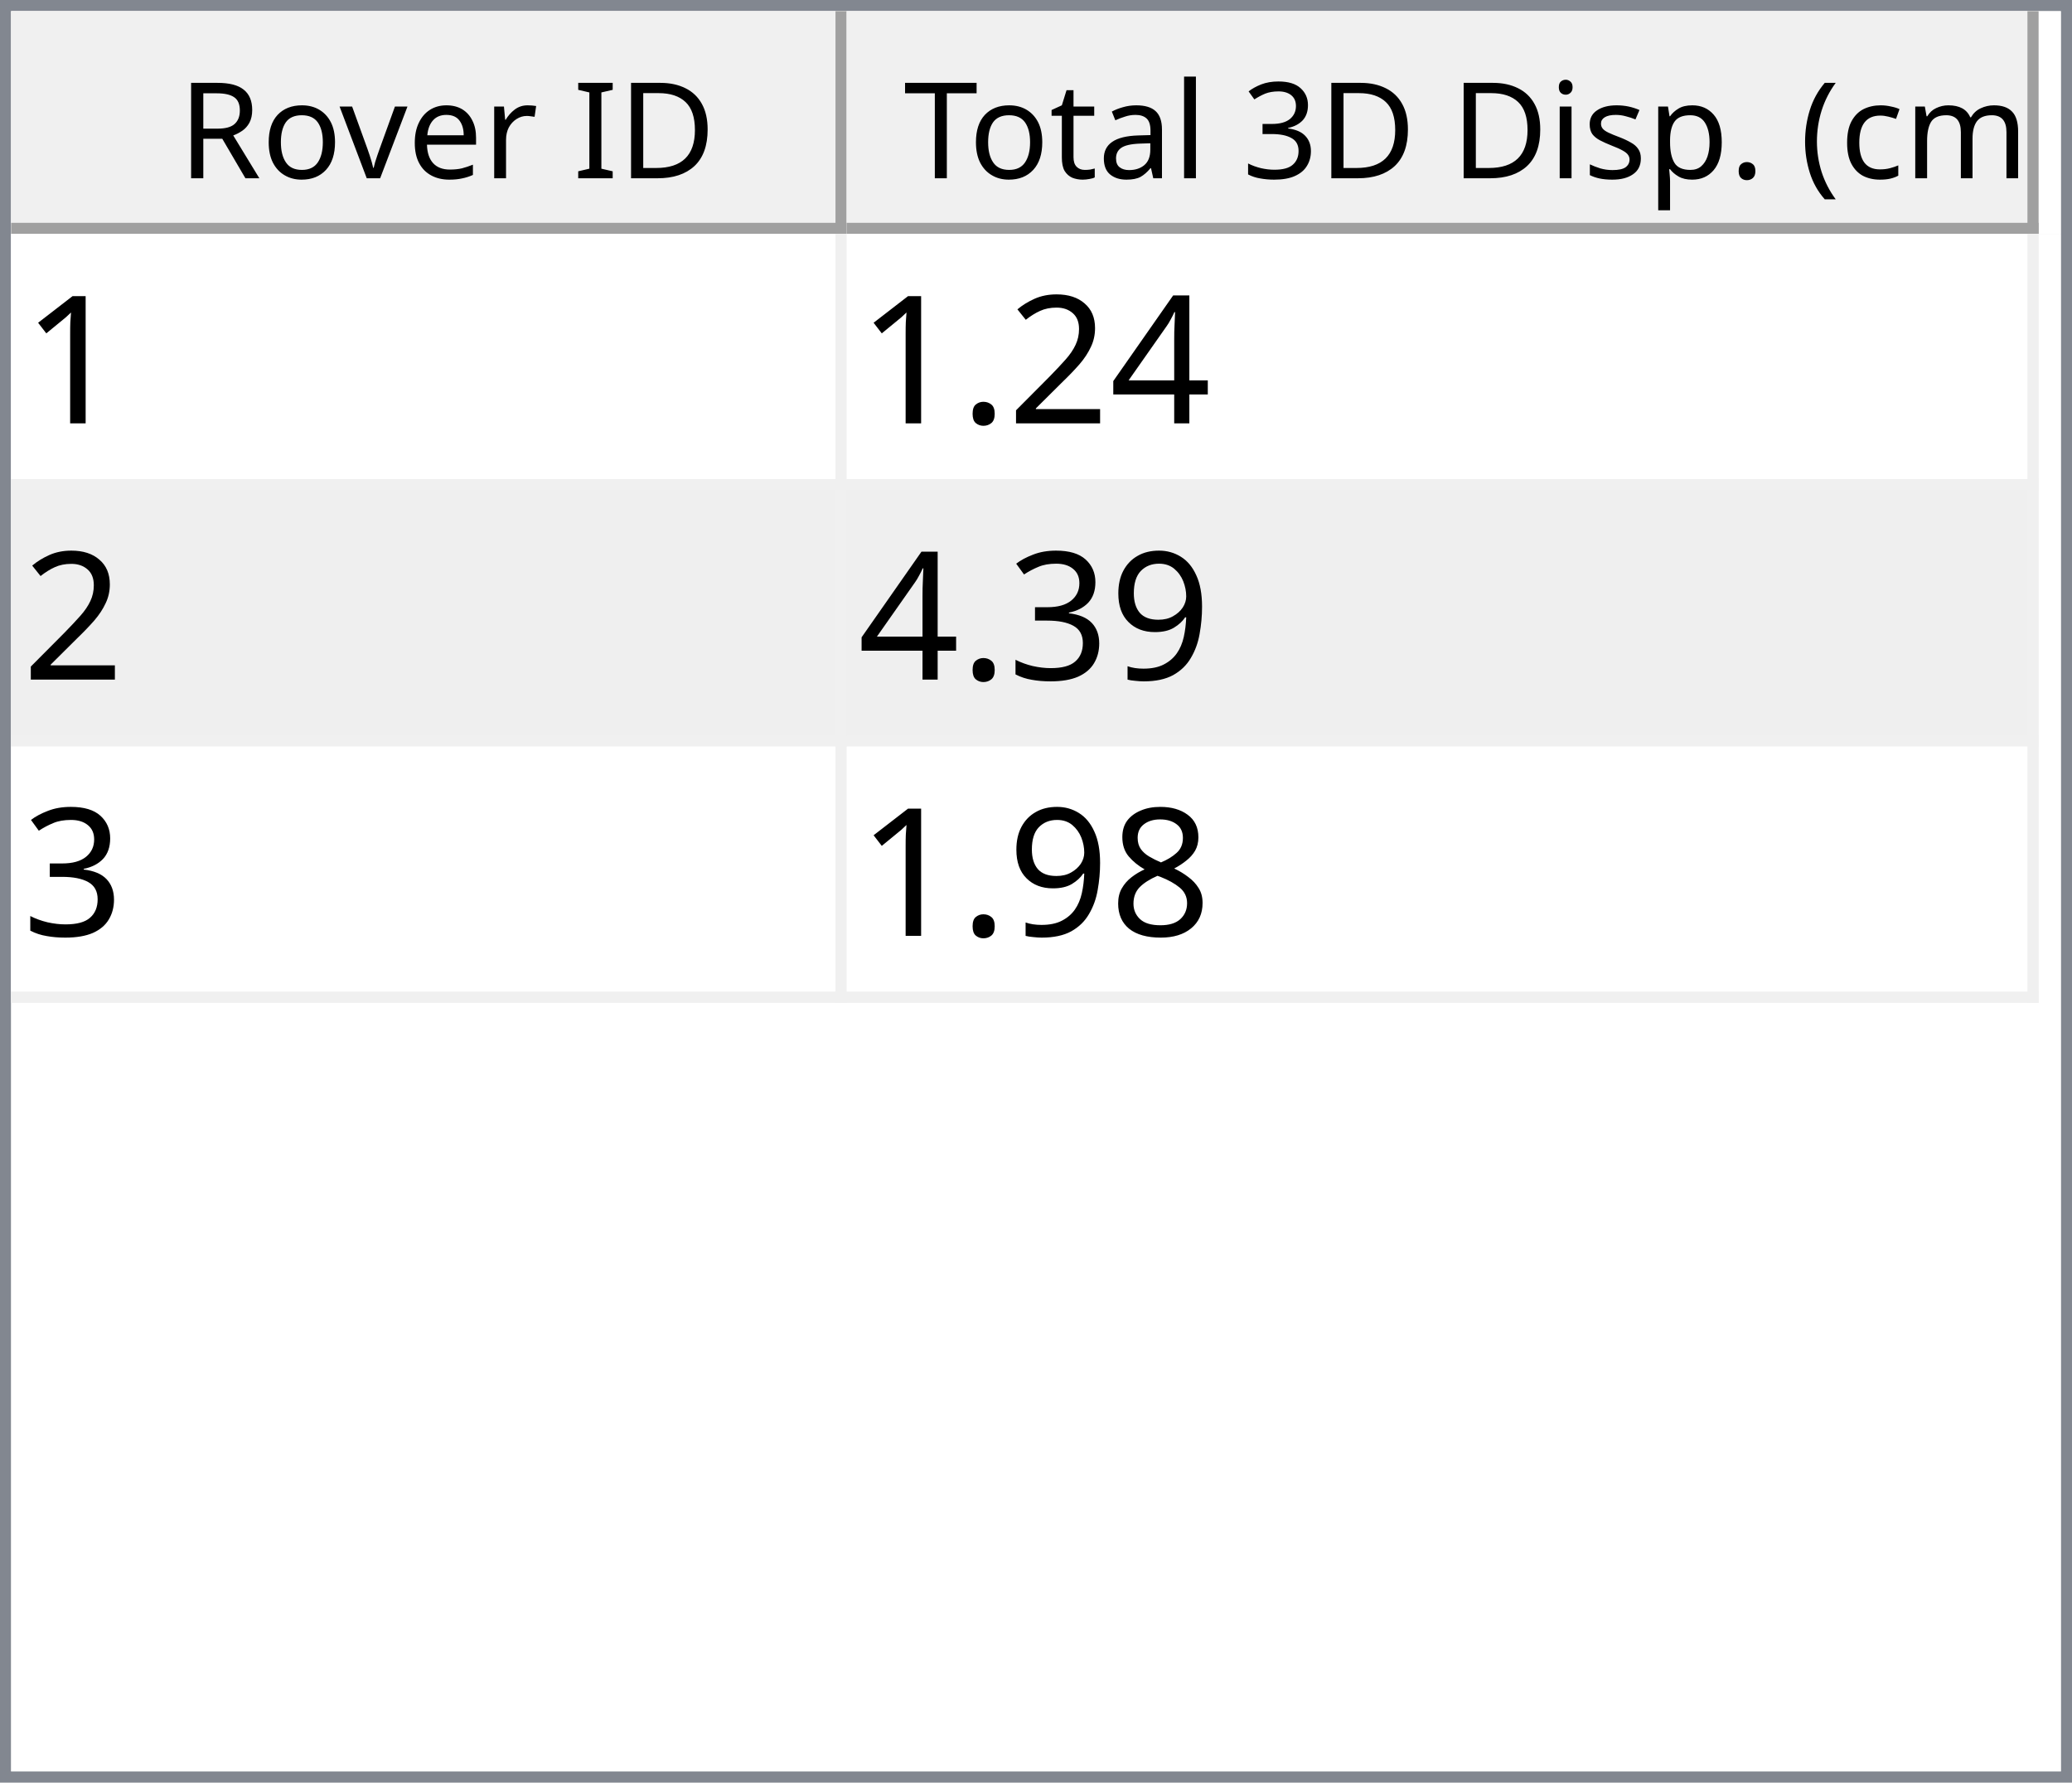
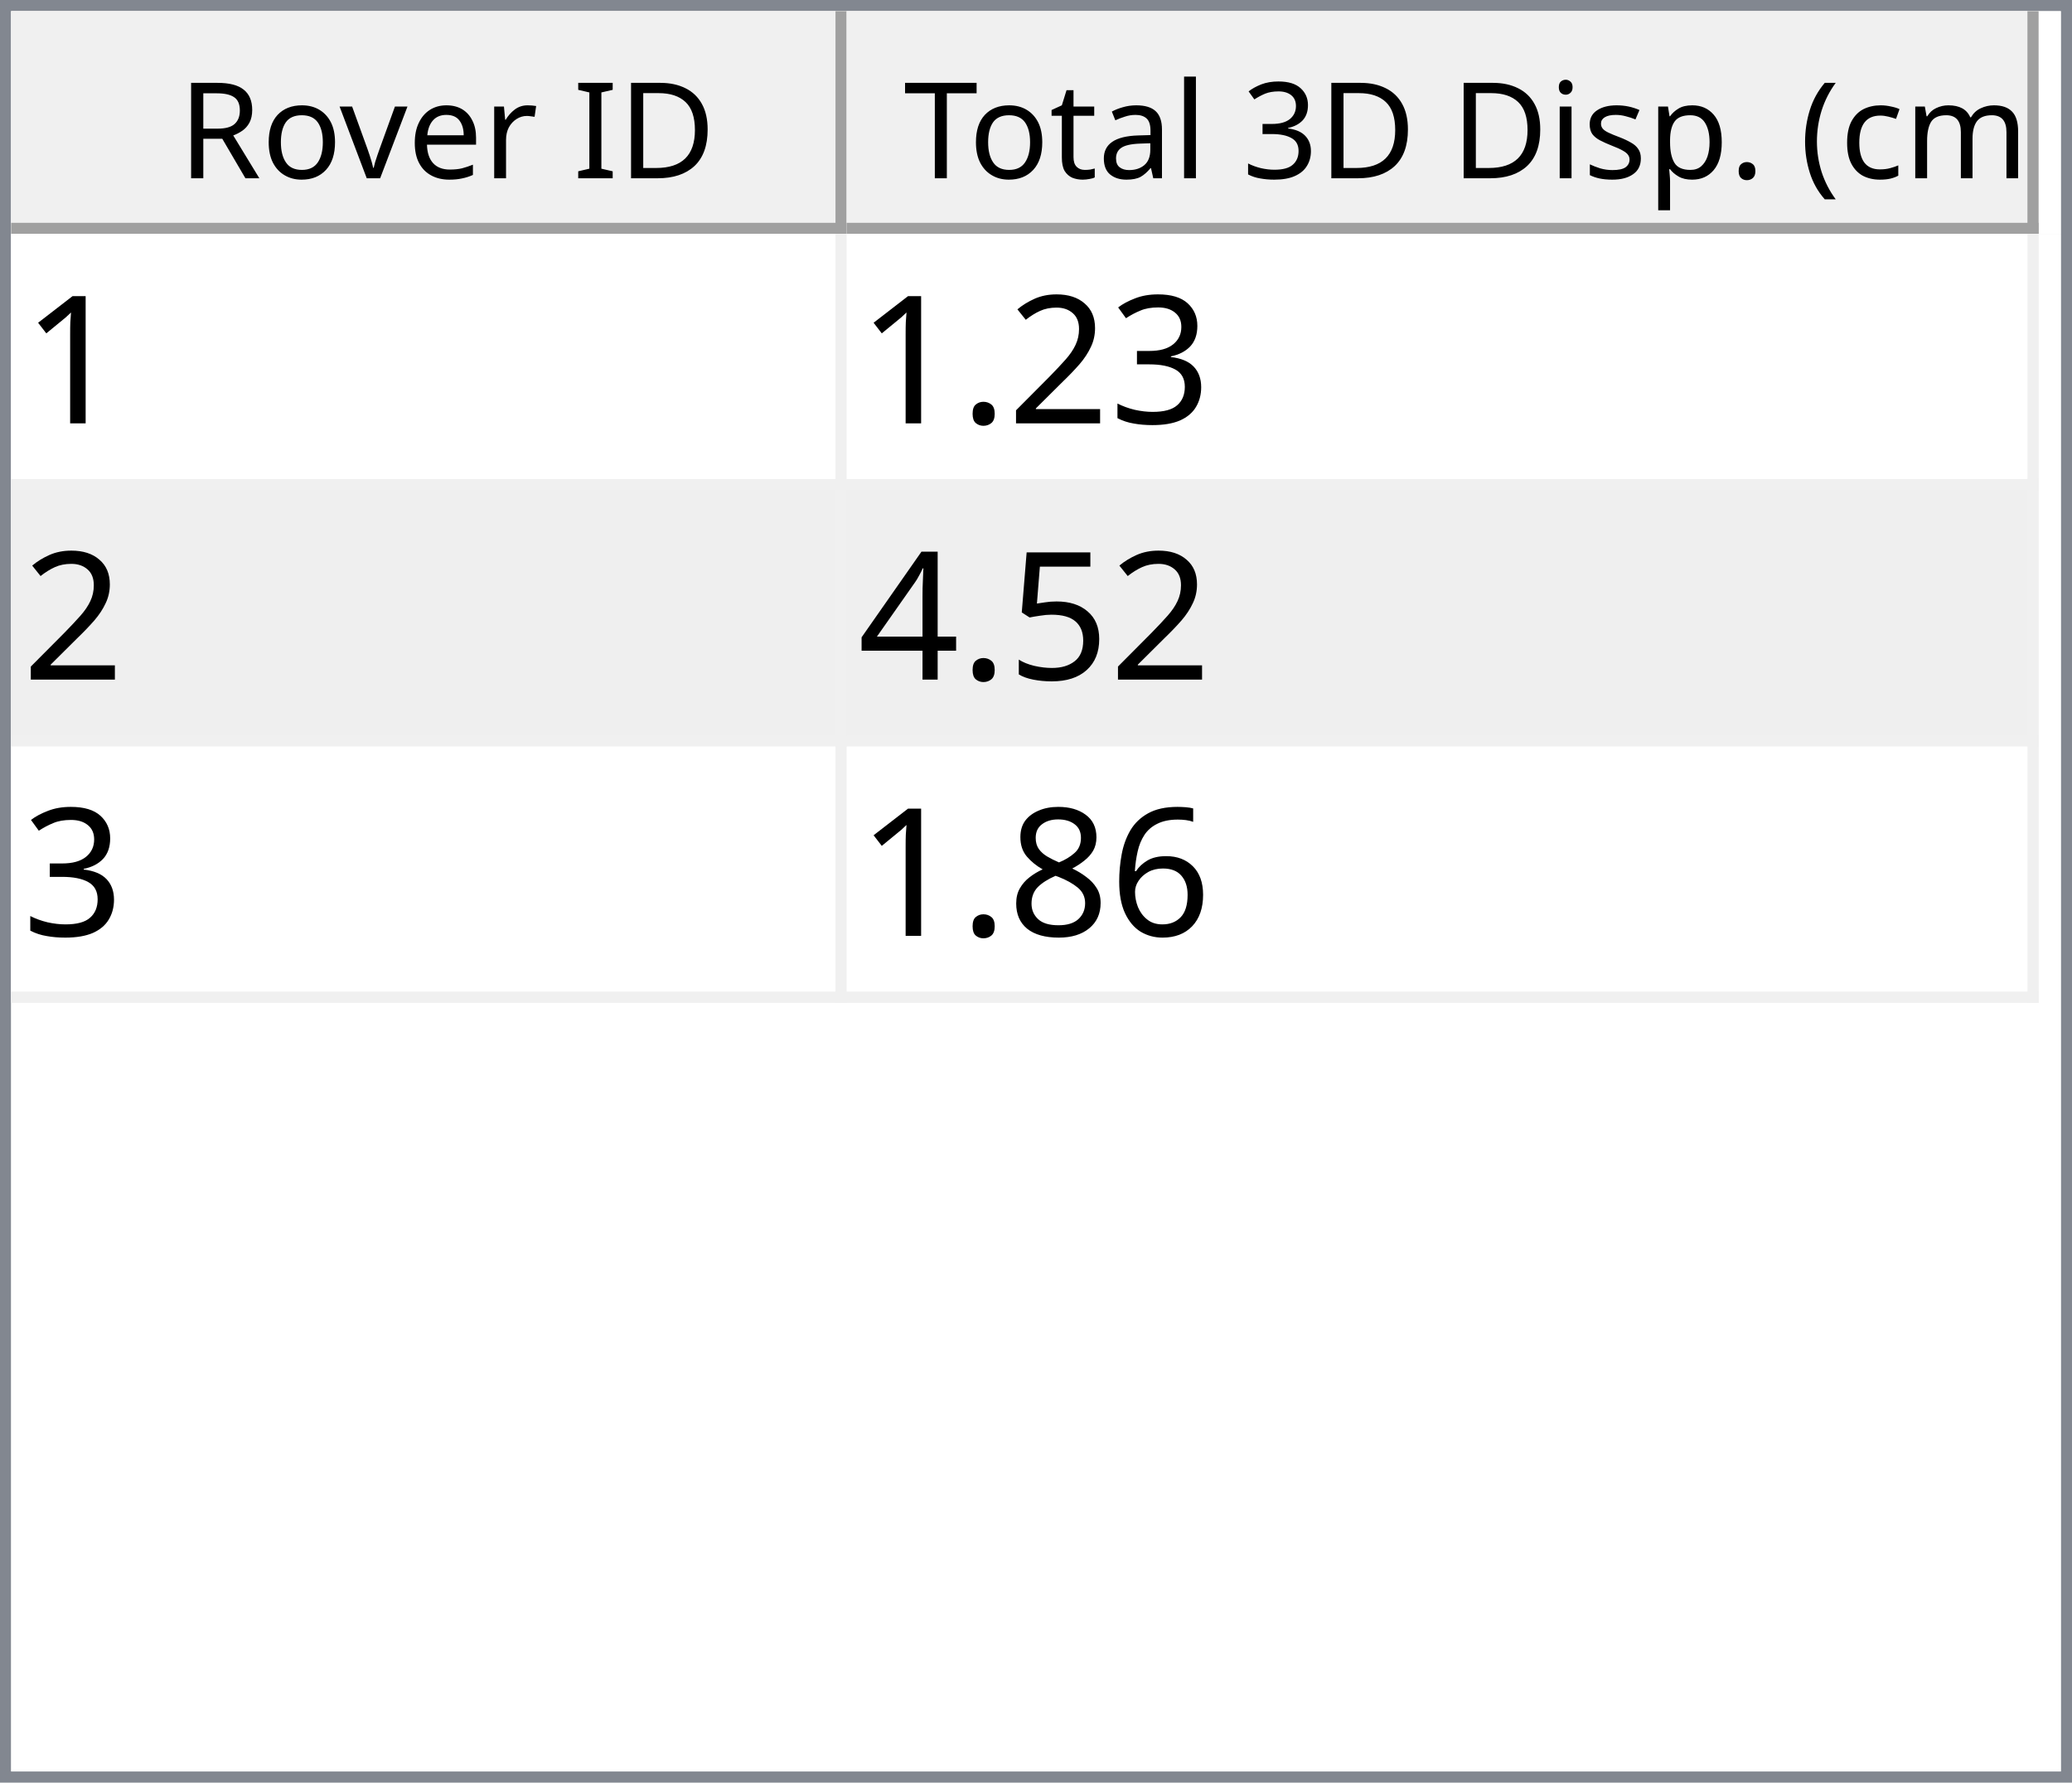
<svg xmlns="http://www.w3.org/2000/svg" style="fill-opacity:1; color-rendering:auto; color-interpolation:auto; text-rendering:auto; stroke:black; stroke-linecap:square; stroke-miterlimit:10; shape-rendering:auto; stroke-opacity:1; fill:black; stroke-dasharray:none; font-weight:normal; stroke-width:1; font-family:'Dialog'; font-style:normal; stroke-linejoin:miter; font-size:12px; stroke-dashoffset:0; image-rendering:auto;" width="186" height="160">
  <defs id="genericDefs" />
  <g>
    <defs id="defs1">
      <clipPath clipPathUnits="userSpaceOnUse" id="clipPath1">
        <path d="M0 0 L186 0 L186 160 L0 160 L0 0 Z" />
      </clipPath>
      <clipPath clipPathUnits="userSpaceOnUse" id="clipPath2">
        <path d="M0 0 L0 160 L186 160 L186 0 Z" />
      </clipPath>
      <clipPath clipPathUnits="userSpaceOnUse" id="clipPath3">
        <path d="M0 0 L0 20 L184 20 L184 0 Z" />
      </clipPath>
      <clipPath clipPathUnits="userSpaceOnUse" id="clipPath4">
        <path d="M0 0 L0 20 L75 20 L75 0 Z" />
      </clipPath>
      <clipPath clipPathUnits="userSpaceOnUse" id="clipPath5">
        <path d="M1 1 L1 19 L74 19 L74 1 Z" />
      </clipPath>
      <clipPath clipPathUnits="userSpaceOnUse" id="clipPath6">
        <path d="M0 0 L0 18 L73 18 L73 0 Z" />
      </clipPath>
      <clipPath clipPathUnits="userSpaceOnUse" id="clipPath7">
        <path d="M-0.5 -0.5 L-0.5 19.5 L74.5 19.5 L74.5 -0.5 Z" />
      </clipPath>
      <clipPath clipPathUnits="userSpaceOnUse" id="clipPath8">
        <path d="M0 0 L0 20 L107 20 L107 0 Z" />
      </clipPath>
      <clipPath clipPathUnits="userSpaceOnUse" id="clipPath9">
        <path d="M1 1 L1 19 L106 19 L106 1 Z" />
      </clipPath>
      <clipPath clipPathUnits="userSpaceOnUse" id="clipPath10">
        <path d="M0 0 L0 18 L105 18 L105 0 Z" />
      </clipPath>
      <clipPath clipPathUnits="userSpaceOnUse" id="clipPath11">
        <path d="M-0.5 -0.5 L-0.5 19.5 L106.5 19.5 L106.5 -0.5 Z" />
      </clipPath>
      <clipPath clipPathUnits="userSpaceOnUse" id="clipPath12">
        <path d="M0 0 L0 138 L184 138 L184 0 Z" />
      </clipPath>
      <clipPath clipPathUnits="userSpaceOnUse" id="clipPath13">
        <path d="M0 0 L0 69 L182 69 L182 0 Z" />
      </clipPath>
      <clipPath clipPathUnits="userSpaceOnUse" id="clipPath14">
        <path d="M-0.5 -0.5 L-0.5 68.5 L181.5 68.5 L181.5 -0.5 Z" />
      </clipPath>
      <clipPath clipPathUnits="userSpaceOnUse" id="clipPath15">
        <path d="M0 0 L0 22 L74 22 L74 0 Z" />
      </clipPath>
      <clipPath clipPathUnits="userSpaceOnUse" id="clipPath16">
        <path d="M0 0 L0 22 L106 22 L106 0 Z" />
      </clipPath>
      <font horiz-adv-x="64.551" id="font1">
        <font-face ascent="107.91" descent="25.098" units-per-em="100" style="font-style:normal; font-family:Segoe UI; font-weight:normal;" />
        <missing-glyph horiz-adv-x="64.551" d="M8.109 0 L8.109 68.266 L56.453 68.266 L56.453 0 L8.109 0 ZM15.328 7.234 L49.219 7.234 L49.219 61.031 L15.328 61.031 L15.328 7.234 Z" />
        <glyph unicode="D" horiz-adv-x="70.117" d="M9.188 0 L9.188 70.016 L28.516 70.016 Q65.531 70.016 65.531 35.891 Q65.531 19.672 55.25 9.836 Q44.969 0 27.734 0 L9.188 0 ZM17.391 62.594 L17.391 7.422 L27.828 7.422 Q41.609 7.422 49.273 14.797 Q56.938 22.172 56.938 35.688 Q56.938 62.594 28.328 62.594 L17.391 62.594 Z" />
        <glyph unicode="I" horiz-adv-x="26.611" d="M17.391 0 L9.188 0 L9.188 70.016 L17.391 70.016 L17.391 0 Z" />
        <glyph unicode=" " horiz-adv-x="27.393" d="" />
        <glyph unicode="r" horiz-adv-x="34.766" d="M34.188 41.891 Q32.078 43.5 28.125 43.5 Q23 43.5 19.555 38.672 Q16.109 33.844 16.109 25.484 L16.109 0 L8.109 0 L8.109 50 L16.109 50 L16.109 39.703 L16.312 39.703 Q18.016 44.969 21.531 47.922 Q25.047 50.875 29.391 50.875 Q32.516 50.875 34.188 50.203 L34.188 41.891 Z" />
        <glyph unicode="e" horiz-adv-x="52.295" d="M48.297 23 L12.984 23 Q13.188 14.656 17.484 10.109 Q21.781 5.562 29.297 5.562 Q37.75 5.562 44.828 11.141 L44.828 3.609 Q38.234 -1.172 27.391 -1.172 Q16.797 -1.172 10.742 5.641 Q4.688 12.453 4.688 24.812 Q4.688 36.469 11.305 43.82 Q17.922 51.172 27.734 51.172 Q37.547 51.172 42.922 44.828 Q48.297 38.484 48.297 27.203 L48.297 23 ZM40.094 29.781 Q40.047 36.719 36.75 40.578 Q33.453 44.438 27.594 44.438 Q21.922 44.438 17.969 40.383 Q14.016 36.328 13.094 29.781 L40.094 29.781 Z" />
        <glyph unicode="v" horiz-adv-x="47.9" d="M47.406 50 L27.484 0 L19.625 0 L0.688 50 L9.469 50 L22.172 13.672 Q23.578 9.672 23.922 6.688 L24.125 6.688 Q24.609 10.453 25.688 13.484 L38.969 50 L47.406 50 Z" />
        <glyph unicode="o" horiz-adv-x="58.594" d="M29 -1.172 Q17.922 -1.172 11.305 5.836 Q4.688 12.844 4.688 24.422 Q4.688 37.016 11.57 44.094 Q18.453 51.172 30.172 51.172 Q41.359 51.172 47.633 44.289 Q53.906 37.406 53.906 25.203 Q53.906 13.234 47.141 6.031 Q40.375 -1.172 29 -1.172 ZM29.594 44.438 Q21.875 44.438 17.383 39.188 Q12.891 33.938 12.891 24.703 Q12.891 15.828 17.43 10.695 Q21.969 5.562 29.594 5.562 Q37.359 5.562 41.531 10.594 Q45.703 15.625 45.703 24.906 Q45.703 34.281 41.531 39.359 Q37.359 44.438 29.594 44.438 Z" />
        <glyph unicode="R" horiz-adv-x="59.814" d="M59.375 0 L49.609 0 L37.891 19.625 Q36.281 22.359 34.766 24.289 Q33.25 26.219 31.664 27.438 Q30.078 28.656 28.25 29.219 Q26.422 29.781 24.125 29.781 L17.391 29.781 L17.391 0 L9.188 0 L9.188 70.016 L30.078 70.016 Q34.672 70.016 38.555 68.867 Q42.438 67.719 45.289 65.375 Q48.141 63.031 49.758 59.547 Q51.375 56.062 51.375 51.375 Q51.375 47.703 50.273 44.656 Q49.172 41.609 47.148 39.211 Q45.125 36.812 42.266 35.133 Q39.406 33.453 35.844 32.516 L35.844 32.328 Q37.594 31.547 38.891 30.547 Q40.188 29.547 41.359 28.18 Q42.531 26.812 43.68 25.078 Q44.828 23.344 46.234 21.047 L59.375 0 ZM17.391 62.594 L17.391 37.203 L28.516 37.203 Q31.594 37.203 34.203 38.133 Q36.812 39.062 38.719 40.797 Q40.625 42.531 41.703 45.047 Q42.781 47.562 42.781 50.688 Q42.781 56.297 39.141 59.445 Q35.5 62.594 28.609 62.594 L17.391 62.594 Z" />
        <glyph unicode=")" horiz-adv-x="30.176" d="M8.297 -15.922 L1.172 -15.922 Q16.406 2.344 16.406 26.812 Q16.406 51.469 1.078 70.016 L8.297 70.016 Q23.531 52.156 23.531 26.703 Q23.531 1.375 8.297 -15.922 Z" />
        <glyph unicode="m" horiz-adv-x="86.133" d="M79.109 0 L71.094 0 L71.094 28.719 Q71.094 37.016 68.531 40.727 Q65.969 44.438 59.906 44.438 Q54.781 44.438 51.195 39.75 Q47.609 35.062 47.609 28.516 L47.609 0 L39.594 0 L39.594 29.688 Q39.594 44.438 28.219 44.438 Q22.953 44.438 19.531 40.016 Q16.109 35.594 16.109 28.516 L16.109 0 L8.109 0 L8.109 50 L16.109 50 L16.109 42.094 L16.312 42.094 Q21.625 51.172 31.844 51.172 Q36.969 51.172 40.773 48.312 Q44.578 45.453 46 40.828 Q51.562 51.172 62.594 51.172 Q79.109 51.172 79.109 30.812 L79.109 0 Z" />
        <glyph unicode="c" horiz-adv-x="46.191" d="M42.188 2.297 Q36.422 -1.172 28.516 -1.172 Q17.828 -1.172 11.258 5.789 Q4.688 12.75 4.688 23.828 Q4.688 36.188 11.766 43.68 Q18.844 51.172 30.672 51.172 Q37.25 51.172 42.281 48.734 L42.281 40.531 Q36.719 44.438 30.375 44.438 Q22.703 44.438 17.797 38.945 Q12.891 33.453 12.891 24.516 Q12.891 15.719 17.508 10.641 Q22.125 5.562 29.891 5.562 Q36.422 5.562 42.188 9.906 L42.188 2.297 Z" />
        <glyph unicode="(" horiz-adv-x="30.176" d="M29.109 -15.922 L21.969 -15.922 Q6.844 1.375 6.844 26.703 Q6.844 52.156 21.969 70.016 L29.203 70.016 Q13.875 51.469 13.875 26.812 Q13.875 2.344 29.109 -15.922 Z" />
        <glyph unicode="." horiz-adv-x="21.68" d="M10.891 -1.078 Q8.641 -1.078 7.055 0.539 Q5.469 2.156 5.469 4.391 Q5.469 6.641 7.055 8.273 Q8.641 9.906 10.891 9.906 Q13.188 9.906 14.797 8.273 Q16.406 6.641 16.406 4.391 Q16.406 2.156 14.797 0.539 Q13.188 -1.078 10.891 -1.078 Z" />
        <glyph unicode="p" horiz-adv-x="58.789" d="M16.312 7.234 L16.109 7.234 L16.109 -23 L8.109 -23 L8.109 50 L16.109 50 L16.109 41.219 L16.312 41.219 Q22.219 51.172 33.594 51.172 Q43.266 51.172 48.688 44.461 Q54.109 37.75 54.109 26.469 Q54.109 13.922 48 6.375 Q41.891 -1.172 31.297 -1.172 Q21.578 -1.172 16.312 7.234 ZM16.109 27.391 L16.109 20.406 Q16.109 14.203 20.141 9.883 Q24.172 5.562 30.375 5.562 Q37.641 5.562 41.773 11.133 Q45.906 16.703 45.906 26.609 Q45.906 34.969 42.047 39.703 Q38.188 44.438 31.594 44.438 Q24.609 44.438 20.359 39.578 Q16.109 34.719 16.109 27.391 Z" />
        <glyph unicode="s" horiz-adv-x="42.432" d="M5.078 1.812 L5.078 10.406 Q11.625 5.562 19.484 5.562 Q30.031 5.562 30.031 12.594 Q30.031 14.594 29.125 15.992 Q28.219 17.391 26.68 18.461 Q25.141 19.531 23.07 20.383 Q21 21.234 18.609 22.172 Q15.281 23.484 12.766 24.828 Q10.25 26.172 8.57 27.859 Q6.891 29.547 6.031 31.695 Q5.172 33.844 5.172 36.719 Q5.172 40.234 6.789 42.945 Q8.406 45.656 11.086 47.484 Q13.766 49.312 17.211 50.242 Q20.656 51.172 24.312 51.172 Q30.812 51.172 35.938 48.922 L35.938 40.828 Q30.422 44.438 23.25 44.438 Q21 44.438 19.195 43.922 Q17.391 43.406 16.094 42.477 Q14.797 41.547 14.086 40.258 Q13.375 38.969 13.375 37.406 Q13.375 35.453 14.086 34.133 Q14.797 32.812 16.164 31.789 Q17.531 30.766 19.484 29.938 Q21.438 29.109 23.922 28.125 Q27.25 26.859 29.883 25.516 Q32.516 24.172 34.375 22.484 Q36.234 20.797 37.234 18.602 Q38.234 16.406 38.234 13.375 Q38.234 9.672 36.602 6.938 Q34.969 4.203 32.234 2.398 Q29.5 0.594 25.93 -0.289 Q22.359 -1.172 18.453 -1.172 Q10.75 -1.172 5.078 1.812 Z" />
        <glyph unicode="i" horiz-adv-x="24.219" d="M12.203 62.703 Q10.062 62.703 8.547 64.164 Q7.031 65.625 7.031 67.875 Q7.031 70.125 8.547 71.609 Q10.062 73.094 12.203 73.094 Q14.406 73.094 15.945 71.609 Q17.484 70.125 17.484 67.875 Q17.484 65.719 15.945 64.211 Q14.406 62.703 12.203 62.703 ZM16.109 0 L8.109 0 L8.109 50 L16.109 50 L16.109 0 Z" />
        <glyph unicode="3" horiz-adv-x="53.906" d="M46.531 19.828 Q46.531 15.094 44.75 11.211 Q42.969 7.328 39.719 4.57 Q36.469 1.812 31.93 0.297 Q27.391 -1.219 21.922 -1.219 Q11.922 -1.219 6 2.594 L6 11.188 Q13.094 5.609 22.219 5.609 Q25.875 5.609 28.828 6.539 Q31.781 7.469 33.906 9.227 Q36.031 10.984 37.18 13.477 Q38.328 15.969 38.328 19.094 Q38.328 32.812 18.797 32.812 L12.984 32.812 L12.984 39.594 L18.5 39.594 Q35.797 39.594 35.797 52.484 Q35.797 64.406 22.609 64.406 Q15.188 64.406 8.688 59.422 L8.688 67.188 Q15.375 71.188 24.609 71.188 Q29 71.188 32.57 69.969 Q36.141 68.75 38.68 66.555 Q41.219 64.359 42.609 61.281 Q44 58.203 44 54.5 Q44 40.672 30.031 36.719 L30.031 36.531 Q33.594 36.141 36.625 34.797 Q39.656 33.453 41.852 31.305 Q44.047 29.156 45.289 26.25 Q46.531 23.344 46.531 19.828 Z" />
        <glyph unicode="l" horiz-adv-x="24.219" d="M16.109 0 L8.109 0 L8.109 74.031 L16.109 74.031 L16.109 0 Z" />
        <glyph unicode="a" horiz-adv-x="50.879" d="M43.891 0 L35.891 0 L35.891 7.812 L35.688 7.812 Q30.469 -1.172 20.312 -1.172 Q12.844 -1.172 8.617 2.781 Q4.391 6.734 4.391 13.281 Q4.391 27.297 20.906 29.594 L35.891 31.688 Q35.891 44.438 25.594 44.438 Q16.547 44.438 9.281 38.281 L9.281 46.484 Q16.656 51.172 26.266 51.172 Q43.891 51.172 43.891 32.516 L43.891 0 ZM35.891 25.297 L23.828 23.641 Q18.266 22.859 15.43 20.875 Q12.594 18.891 12.594 13.875 Q12.594 10.203 15.211 7.883 Q17.828 5.562 22.172 5.562 Q28.125 5.562 32.008 9.742 Q35.891 13.922 35.891 20.312 L35.891 25.297 Z" />
        <glyph unicode="t" horiz-adv-x="33.887" d="M31.297 0.484 Q28.469 -1.078 23.828 -1.078 Q10.688 -1.078 10.688 13.578 L10.688 43.172 L2.094 43.172 L2.094 50 L10.688 50 L10.688 62.203 L18.703 64.797 L18.703 50 L31.297 50 L31.297 43.172 L18.703 43.172 L18.703 14.984 Q18.703 9.969 20.414 7.82 Q22.125 5.672 26.078 5.672 Q29.109 5.672 31.297 7.328 L31.297 0.484 Z" />
        <glyph unicode="T" horiz-adv-x="52.393" d="M50.594 62.594 L30.375 62.594 L30.375 0 L22.172 0 L22.172 62.594 L2 62.594 L2 70.016 L50.594 70.016 L50.594 62.594 Z" />
      </font>
      <font horiz-adv-x="75.0" id="font2">
        <font-face ascent="100.537" descent="21.973" units-per-em="100" style="font-style:normal; font-family:sans-serif; font-weight:normal;" />
        <missing-glyph horiz-adv-x="75.0" d="M12.5 0 L12.5 62.5 L62.5 62.5 L62.5 0 L12.5 0 ZM14.062 1.562 L60.938 1.562 L60.938 60.938 L14.062 60.938 L14.062 1.562 Z" />
        <glyph unicode="1" horiz-adv-x="55.615" d="M37.25 0 L28.469 0 L28.469 56 Q25.297 52.984 20.141 49.953 Q14.984 46.922 10.891 45.406 L10.891 53.906 Q18.266 57.375 23.781 62.305 Q29.297 67.234 31.594 71.875 L37.25 71.875 L37.25 0 Z" />
-         <glyph unicode="4" horiz-adv-x="55.615" d="M32.328 0 L32.328 17.141 L1.266 17.141 L1.266 25.203 L33.938 71.578 L41.109 71.578 L41.109 25.203 L50.781 25.203 L50.781 17.141 L41.109 17.141 L41.109 0 L32.328 0 ZM32.328 25.203 L32.328 57.469 L9.906 25.203 L32.328 25.203 Z" />
+         <glyph unicode="3" horiz-adv-x="55.615" d="M4.203 18.891 L12.984 20.062 Q14.5 12.594 18.141 9.297 Q21.781 6 27 6 Q33.203 6 37.477 10.297 Q41.75 14.594 41.75 20.953 Q41.75 27 37.797 30.93 Q33.844 34.859 27.734 34.859 Q25.25 34.859 21.531 33.891 L22.516 41.609 Q23.391 41.5 23.922 41.5 Q29.547 41.5 34.039 44.43 Q38.531 47.359 38.531 53.469 Q38.531 58.297 35.258 61.477 Q31.984 64.656 26.812 64.656 Q21.688 64.656 18.266 61.43 Q14.844 58.203 13.875 51.766 L5.078 53.328 Q6.688 62.156 12.398 67.016 Q18.109 71.875 26.609 71.875 Q32.469 71.875 37.398 69.359 Q42.328 66.844 44.945 62.5 Q47.562 58.156 47.562 53.266 Q47.562 48.641 45.07 44.828 Q42.578 41.016 37.703 38.766 Q44.047 37.312 47.562 32.695 Q51.078 28.078 51.078 21.141 Q51.078 11.766 44.242 5.25 Q37.406 -1.266 26.953 -1.266 Q17.531 -1.266 11.305 4.352 Q5.078 9.969 4.203 18.891 Z" />
        <glyph unicode="2" horiz-adv-x="55.615" d="M50.344 8.453 L50.344 0 L3.031 0 Q2.938 3.172 4.047 6.109 Q5.859 10.938 9.836 15.625 Q13.812 20.312 21.344 26.469 Q33.016 36.031 37.117 41.625 Q41.219 47.219 41.219 52.203 Q41.219 57.422 37.477 61.008 Q33.734 64.594 27.734 64.594 Q21.391 64.594 17.578 60.789 Q13.766 56.984 13.719 50.25 L4.688 51.172 Q5.609 61.281 11.664 66.578 Q17.719 71.875 27.938 71.875 Q38.234 71.875 44.242 66.164 Q50.25 60.453 50.25 52 Q50.25 47.703 48.492 43.555 Q46.734 39.406 42.656 34.812 Q38.578 30.219 29.109 22.219 Q21.188 15.578 18.945 13.211 Q16.703 10.844 15.234 8.453 L50.344 8.453 Z" />
        <glyph unicode="." horiz-adv-x="27.783" d="M9.078 0 L9.078 10.016 L19.094 10.016 L19.094 0 L9.078 0 Z" />
-         <glyph unicode="9" horiz-adv-x="55.615" d="M5.469 16.547 L13.922 17.328 Q14.984 11.375 18.016 8.688 Q21.047 6 25.781 6 Q29.828 6 32.883 7.859 Q35.938 9.719 37.891 12.82 Q39.844 15.922 41.164 21.195 Q42.484 26.469 42.484 31.938 Q42.484 32.516 42.438 33.688 Q39.797 29.5 35.234 26.883 Q30.672 24.266 25.344 24.266 Q16.453 24.266 10.305 30.711 Q4.156 37.156 4.156 47.703 Q4.156 58.594 10.578 65.234 Q17 71.875 26.656 71.875 Q33.641 71.875 39.43 68.117 Q45.219 64.359 48.219 57.398 Q51.219 50.438 51.219 37.25 Q51.219 23.531 48.242 15.406 Q45.266 7.281 39.383 3.031 Q33.5 -1.219 25.594 -1.219 Q17.188 -1.219 11.867 3.445 Q6.547 8.109 5.469 16.547 ZM41.453 48.141 Q41.453 55.719 37.43 60.156 Q33.406 64.594 27.734 64.594 Q21.875 64.594 17.531 59.812 Q13.188 55.031 13.188 47.406 Q13.188 40.578 17.312 36.305 Q21.438 32.031 27.484 32.031 Q33.594 32.031 37.523 36.305 Q41.453 40.578 41.453 48.141 Z" />
-         <glyph unicode="3" horiz-adv-x="55.615" d="M4.203 18.891 L12.984 20.062 Q14.5 12.594 18.141 9.297 Q21.781 6 27 6 Q33.203 6 37.477 10.297 Q41.75 14.594 41.75 20.953 Q41.75 27 37.797 30.93 Q33.844 34.859 27.734 34.859 Q25.25 34.859 21.531 33.891 L22.516 41.609 Q23.391 41.5 23.922 41.5 Q29.547 41.5 34.039 44.43 Q38.531 47.359 38.531 53.469 Q38.531 58.297 35.258 61.477 Q31.984 64.656 26.812 64.656 Q21.688 64.656 18.266 61.43 Q14.844 58.203 13.875 51.766 L5.078 53.328 Q6.688 62.156 12.398 67.016 Q18.109 71.875 26.609 71.875 Q32.469 71.875 37.398 69.359 Q42.328 66.844 44.945 62.5 Q47.562 58.156 47.562 53.266 Q47.562 48.641 45.07 44.828 Q42.578 41.016 37.703 38.766 Q44.047 37.312 47.562 32.695 Q51.078 28.078 51.078 21.141 Q51.078 11.766 44.242 5.25 Q37.406 -1.266 26.953 -1.266 Q17.531 -1.266 11.305 4.352 Q5.078 9.969 4.203 18.891 Z" />
+         <glyph unicode="5" horiz-adv-x="55.615" d="M4.156 18.75 L13.375 19.531 Q14.406 12.797 18.141 9.398 Q21.875 6 27.156 6 Q33.5 6 37.891 10.789 Q42.281 15.578 42.281 23.484 Q42.281 31 38.062 35.352 Q33.844 39.703 27 39.703 Q22.75 39.703 19.336 37.773 Q15.922 35.844 13.969 32.766 L5.719 33.844 L12.641 70.609 L48.25 70.609 L48.25 62.203 L19.672 62.203 L15.828 42.969 Q22.266 47.469 29.344 47.469 Q38.719 47.469 45.164 40.969 Q51.609 34.469 51.609 24.266 Q51.609 14.547 45.953 7.469 Q39.062 -1.219 27.156 -1.219 Q17.391 -1.219 11.211 4.25 Q5.031 9.719 4.156 18.75 Z" />
+         <glyph unicode="4" horiz-adv-x="55.615" d="M32.328 0 L32.328 17.141 L1.266 17.141 L1.266 25.203 L33.938 71.578 L41.109 71.578 L41.109 25.203 L50.781 25.203 L50.781 17.141 L41.109 17.141 L41.109 0 L32.328 0 ZM32.328 25.203 L32.328 57.469 L9.906 25.203 L32.328 25.203 Z" />
+         <glyph unicode="6" horiz-adv-x="55.615" d="M49.75 54.047 L41.016 53.375 Q39.844 58.547 37.703 60.891 Q34.125 64.656 28.906 64.656 Q24.703 64.656 21.531 62.312 Q17.391 59.281 14.992 53.469 Q12.594 47.656 12.5 36.922 Q15.672 41.75 20.266 44.094 Q24.859 46.438 29.891 46.438 Q38.672 46.438 44.852 39.969 Q51.031 33.5 51.031 23.25 Q51.031 16.5 48.125 10.719 Q45.219 4.938 40.141 1.859 Q35.062 -1.219 28.609 -1.219 Q17.625 -1.219 10.695 6.859 Q3.766 14.938 3.766 33.5 Q3.766 54.25 11.422 63.672 Q18.109 71.875 29.438 71.875 Q37.891 71.875 43.289 67.141 Q48.688 62.406 49.75 54.047 ZM13.875 23.188 Q13.875 18.656 15.797 14.508 Q17.719 10.359 21.188 8.18 Q24.656 6 28.469 6 Q34.031 6 38.039 10.492 Q42.047 14.984 42.047 22.703 Q42.047 30.125 38.086 34.398 Q34.125 38.672 28.125 38.672 Q22.172 38.672 18.023 34.398 Q13.875 30.125 13.875 23.188 Z" />
        <glyph unicode="8" horiz-adv-x="55.615" d="M17.672 38.812 Q12.203 40.828 9.57 44.539 Q6.938 48.25 6.938 53.422 Q6.938 61.234 12.555 66.555 Q18.172 71.875 27.484 71.875 Q36.859 71.875 42.578 66.43 Q48.297 60.984 48.297 53.172 Q48.297 48.188 45.68 44.508 Q43.062 40.828 37.75 38.812 Q44.344 36.672 47.781 31.883 Q51.219 27.094 51.219 20.453 Q51.219 11.281 44.727 5.031 Q38.234 -1.219 27.641 -1.219 Q17.047 -1.219 10.547 5.055 Q4.047 11.328 4.047 20.703 Q4.047 27.688 7.594 32.398 Q11.141 37.109 17.672 38.812 ZM15.922 53.719 Q15.922 48.641 19.195 45.414 Q22.469 42.188 27.688 42.188 Q32.766 42.188 36.016 45.383 Q39.266 48.578 39.266 53.219 Q39.266 58.062 35.914 61.359 Q32.562 64.656 27.594 64.656 Q22.562 64.656 19.242 61.43 Q15.922 58.203 15.922 53.719 ZM13.094 20.656 Q13.094 16.891 14.875 13.375 Q16.656 9.859 20.172 7.93 Q23.688 6 27.734 6 Q34.031 6 38.133 10.055 Q42.234 14.109 42.234 20.359 Q42.234 26.703 38.016 30.859 Q33.797 35.016 27.438 35.016 Q21.234 35.016 17.164 30.914 Q13.094 26.812 13.094 20.656 Z" />
      </font>
    </defs>
    <g style="fill:white; stroke:white;">
      <rect x="0" y="0" width="186" style="clip-path:url(#clipPath1); stroke:none;" height="160" />
    </g>
    <g style="fill:white; text-rendering:optimizeSpeed; color-rendering:optimizeSpeed; image-rendering:optimizeSpeed; shape-rendering:crispEdges; stroke:white; color-interpolation:sRGB;">
      <rect x="0" width="186" height="160" y="0" style="stroke:none;" />
      <path style="stroke:none;" d="M0 160 L186 160 L186 0 L0 0 Z" />
    </g>
    <g style="fill:rgb(240,240,240); font-family:'Segoe UI'; stroke:rgb(240,240,240);">
      <rect x="0" y="0" width="186" style="clip-path:url(#clipPath2); stroke:none;" height="160" />
    </g>
    <g style="fill:rgb(130,135,144); font-family:'Segoe UI'; stroke:rgb(130,135,144);">
      <path d="M0 0 L186 0 L186 160 L0 160 L0 0 ZM1 1 L185 1 L185 159 L1 159 L1 1 Z" style="fill-rule:evenodd; clip-path:url(#clipPath2); stroke:none;" />
    </g>
    <g style="fill:white; font-family:'Segoe UI'; stroke:white;" transform="translate(1,1)">
      <rect x="0" y="0" width="184" style="clip-path:url(#clipPath3); stroke:none;" height="20" />
    </g>
    <g style="fill:rgb(240,240,240); font-family:'Segoe UI'; stroke:rgb(240,240,240);" transform="translate(1,1)">
      <rect x="0" y="0" width="75" style="clip-path:url(#clipPath4); stroke:none;" height="20" />
    </g>
    <g style="font-family:'Segoe UI';" transform="translate(2,2)">
      <text x="14" xml:space="preserve" y="14" style="clip-path:url(#clipPath6); stroke:none;">Rover ID</text>
    </g>
    <g style="fill:rgb(160,160,160); font-family:'Segoe UI'; stroke:rgb(160,160,160); stroke-linejoin:bevel;" transform="translate(1.5,1.5)">
      <line x1="74" x2="74" y1="0" style="fill:none; clip-path:url(#clipPath7);" y2="19" />
    </g>
    <g style="fill:rgb(160,160,160); font-family:'Segoe UI'; stroke:rgb(160,160,160); stroke-linejoin:bevel;" transform="matrix(1,0,0,1,1,1) translate(0.5,0.5)">
      <line x1="0" x2="74" y1="19" style="fill:none; clip-path:url(#clipPath7);" y2="19" />
    </g>
    <g style="fill:rgb(240,240,240); font-family:'Segoe UI'; stroke:rgb(240,240,240);" transform="translate(76,1)">
      <rect x="0" y="0" width="107" style="clip-path:url(#clipPath8); stroke:none;" height="20" />
    </g>
    <g style="font-family:'Segoe UI';" transform="translate(77,2)">
      <text x="1" xml:space="preserve" y="14" style="clip-path:url(#clipPath10); stroke:none;"> Total 3D Disp. (cm)</text>
    </g>
    <g style="fill:rgb(160,160,160); font-family:'Segoe UI'; stroke:rgb(160,160,160); stroke-linejoin:bevel;" transform="translate(76.5,1.5)">
      <line x1="106" x2="106" y1="0" style="fill:none; clip-path:url(#clipPath11);" y2="19" />
    </g>
    <g style="fill:rgb(160,160,160); font-family:'Segoe UI'; stroke:rgb(160,160,160); stroke-linejoin:bevel;" transform="matrix(1,0,0,1,76,1) translate(0.5,0.5)">
      <line x1="0" x2="106" y1="19" style="fill:none; clip-path:url(#clipPath11);" y2="19" />
    </g>
    <g style="fill:white; font-family:'Segoe UI'; stroke:white;" transform="translate(1,21)">
      <rect x="0" y="0" width="184" style="clip-path:url(#clipPath12); stroke:none;" height="138" />
    </g>
    <g style="fill:rgb(240,240,240); font-size:16px; font-family:sans-serif; stroke:rgb(240,240,240);" transform="translate(1,21)">
      <rect x="0" y="0" width="182" style="clip-path:url(#clipPath13); stroke:none;" height="69" />
      <line transform="translate(0.5,0.5)" x1="0" x2="181" y1="22" style="clip-path:url(#clipPath14); fill:none; stroke-linejoin:bevel;" y2="22" />
    </g>
    <g transform="matrix(1,0,0,1,1,21) translate(0.5,0.5)" style="fill:rgb(240,240,240); font-size:16px; font-family:sans-serif; stroke:rgb(240,240,240); stroke-linejoin:bevel;">
      <line x1="0" x2="181" y1="45" style="fill:none; clip-path:url(#clipPath14);" y2="45" />
    </g>
    <g transform="matrix(1,0,0,1,1,21) translate(0.5,0.5)" style="fill:rgb(240,240,240); font-size:16px; font-family:sans-serif; stroke:rgb(240,240,240); stroke-linejoin:bevel;">
      <line x1="0" x2="181" y1="68" style="fill:none; clip-path:url(#clipPath14);" y2="68" />
    </g>
    <g transform="matrix(1,0,0,1,1,21) translate(0.5,0.5)" style="fill:rgb(240,240,240); font-size:16px; font-family:sans-serif; stroke:rgb(240,240,240); stroke-linejoin:bevel;">
      <line x1="74" x2="74" y1="0" style="fill:none; clip-path:url(#clipPath14);" y2="68" />
    </g>
    <g transform="matrix(1,0,0,1,1,21) translate(0.5,0.5)" style="fill:rgb(240,240,240); font-size:16px; font-family:sans-serif; stroke:rgb(240,240,240); stroke-linejoin:bevel;">
      <line x1="181" x2="181" y1="0" style="fill:none; clip-path:url(#clipPath14);" y2="68" />
    </g>
    <g style="fill:white; font-size:16px; font-family:sans-serif; stroke:white;" transform="matrix(1,0,0,1,1,21)">
      <rect x="0" y="0" width="74" style="clip-path:url(#clipPath15); stroke:none;" height="22" />
      <text x="1" y="17" style="fill:black; clip-path:url(#clipPath15); stroke:none;" xml:space="preserve">1</text>
    </g>
    <g style="fill:white; font-size:16px; font-family:sans-serif; stroke:white;" transform="matrix(1,0,0,1,1,21) translate(75,0)">
      <rect x="0" y="0" width="106" style="clip-path:url(#clipPath16); stroke:none;" height="22" />
-       <text x="1" y="17" style="fill:black; clip-path:url(#clipPath16); stroke:none;" xml:space="preserve">1.24</text>
+       <text x="1" y="17" style="fill:black; clip-path:url(#clipPath16); stroke:none;" xml:space="preserve">1.23</text>
    </g>
    <g style="fill:rgb(239,239,239); font-size:16px; font-family:sans-serif; stroke:rgb(239,239,239);" transform="matrix(1,0,0,1,1,21) translate(0,23)">
      <rect x="0" y="0" width="74" style="clip-path:url(#clipPath15); stroke:none;" height="22" />
      <text x="1" y="17" style="fill:black; clip-path:url(#clipPath15); stroke:none;" xml:space="preserve">2</text>
    </g>
    <g style="fill:rgb(239,239,239); font-size:16px; font-family:sans-serif; stroke:rgb(239,239,239);" transform="matrix(1,0,0,1,1,21) translate(75,23)">
      <rect x="0" y="0" width="106" style="clip-path:url(#clipPath16); stroke:none;" height="22" />
-       <text x="1" y="17" style="fill:black; clip-path:url(#clipPath16); stroke:none;" xml:space="preserve">4.39</text>
+       <text x="1" y="17" style="fill:black; clip-path:url(#clipPath16); stroke:none;" xml:space="preserve">4.52</text>
    </g>
    <g style="fill:white; font-size:16px; font-family:sans-serif; stroke:white;" transform="matrix(1,0,0,1,1,21) translate(0,46)">
      <rect x="0" y="0" width="74" style="clip-path:url(#clipPath15); stroke:none;" height="22" />
      <text x="1" y="17" style="fill:black; clip-path:url(#clipPath15); stroke:none;" xml:space="preserve">3</text>
    </g>
    <g style="fill:white; font-size:16px; font-family:sans-serif; stroke:white;" transform="matrix(1,0,0,1,1,21) translate(75,46)">
      <rect x="0" y="0" width="106" style="clip-path:url(#clipPath16); stroke:none;" height="22" />
-       <text x="1" y="17" style="fill:black; clip-path:url(#clipPath16); stroke:none;" xml:space="preserve">1.98</text>
+       <text x="1" y="17" style="fill:black; clip-path:url(#clipPath16); stroke:none;" xml:space="preserve">1.86</text>
    </g>
  </g>
</svg>
